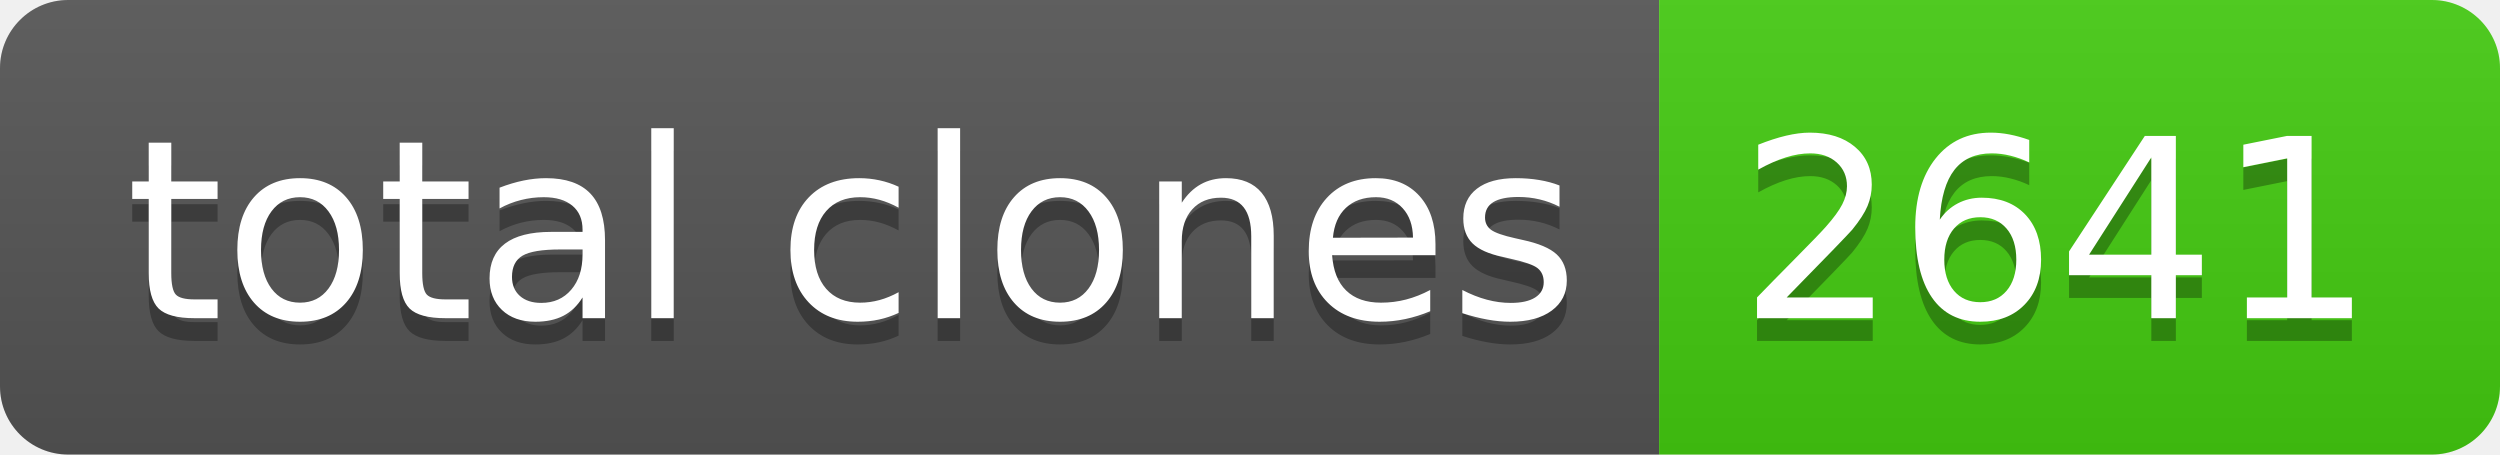
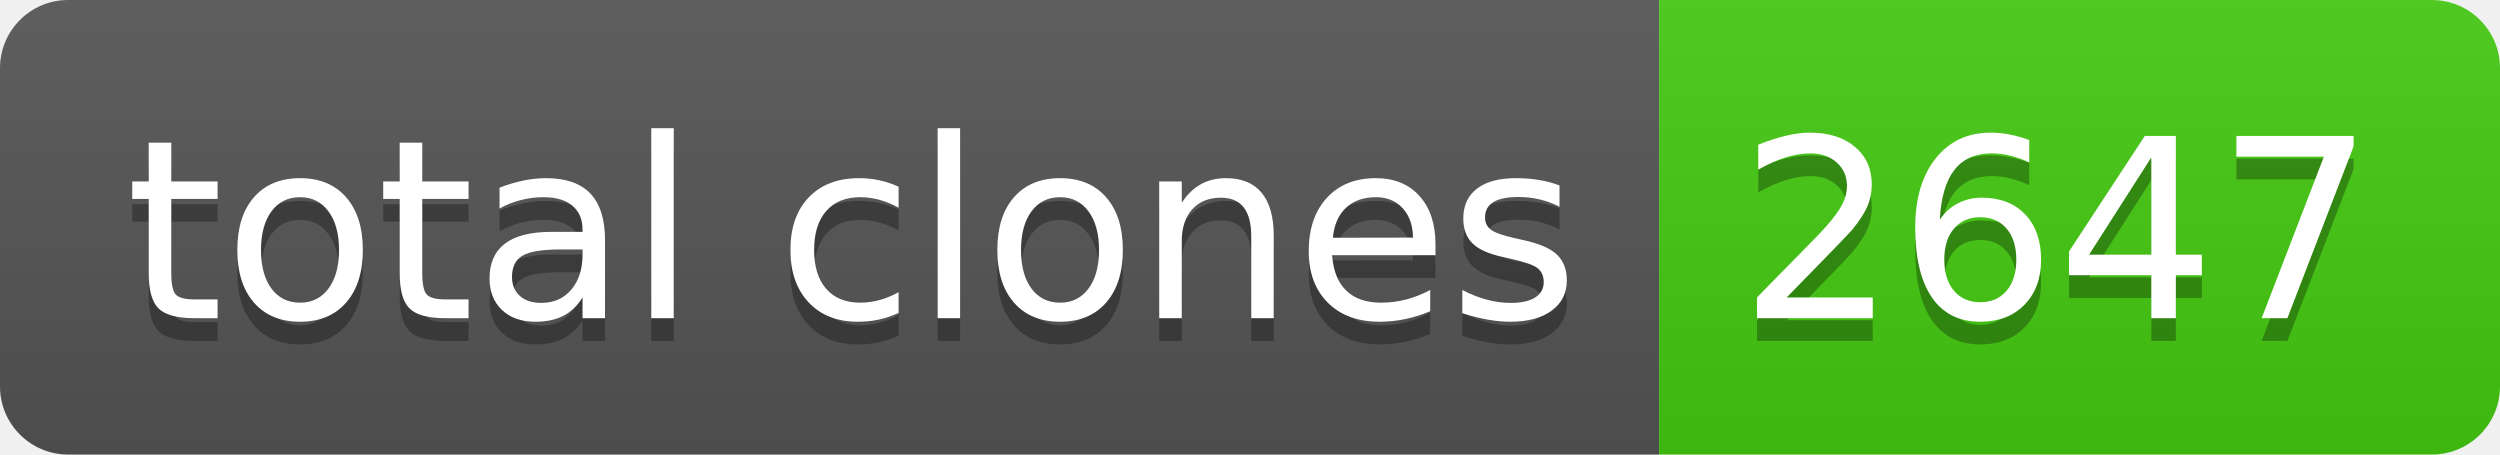
- <svg xmlns="http://www.w3.org/2000/svg" width="110" height="20" role="img" aria-label="total clones: 2641">
+ <svg xmlns="http://www.w3.org/2000/svg" width="110" height="20" role="img" aria-label="total clones: 2647">
  <linearGradient id="s" x2="0" y2="100%">
    <stop offset="0" stop-color="#bbb" stop-opacity=".1" />
    <stop offset="1" stop-opacity=".1" />
  </linearGradient>
  <clipPath id="r">
    <rect width="110" height="20" rx="3" fill="#fff" />
  </clipPath>
  <g clip-path="url(#r)">
    <rect width="73" height="20" fill="#555" />
    <rect x="73" width="37" height="20" fill="#4c1" />
    <rect width="110" height="20" fill="url(#s)" />
  </g>
  <g fill="#fff" text-anchor="middle" font-family="Verdana,Geneva,DejaVu Sans,sans-serif" text-rendering="geometricPrecision" font-size="110">
    <text aria-hidden="true" x="375" y="150" fill="#010101" fill-opacity=".3" transform="scale(.1)" textLength="630">total clones</text>
    <text x="375" y="140" transform="scale(.1)" fill="#fff" textLength="630">total clones</text>
-     <text aria-hidden="true" x="905" y="150" fill="#010101" fill-opacity=".3" transform="scale(.1)" textLength="270">2641</text>
-     <text x="905" y="140" transform="scale(.1)" fill="#fff" textLength="270">2641</text>
+     <text aria-hidden="true" x="905" y="150" fill="#010101" fill-opacity=".3" transform="scale(.1)" textLength="270">2647</text>
+     <text x="905" y="140" transform="scale(.1)" fill="#fff" textLength="270">2647</text>
  </g>
</svg>
